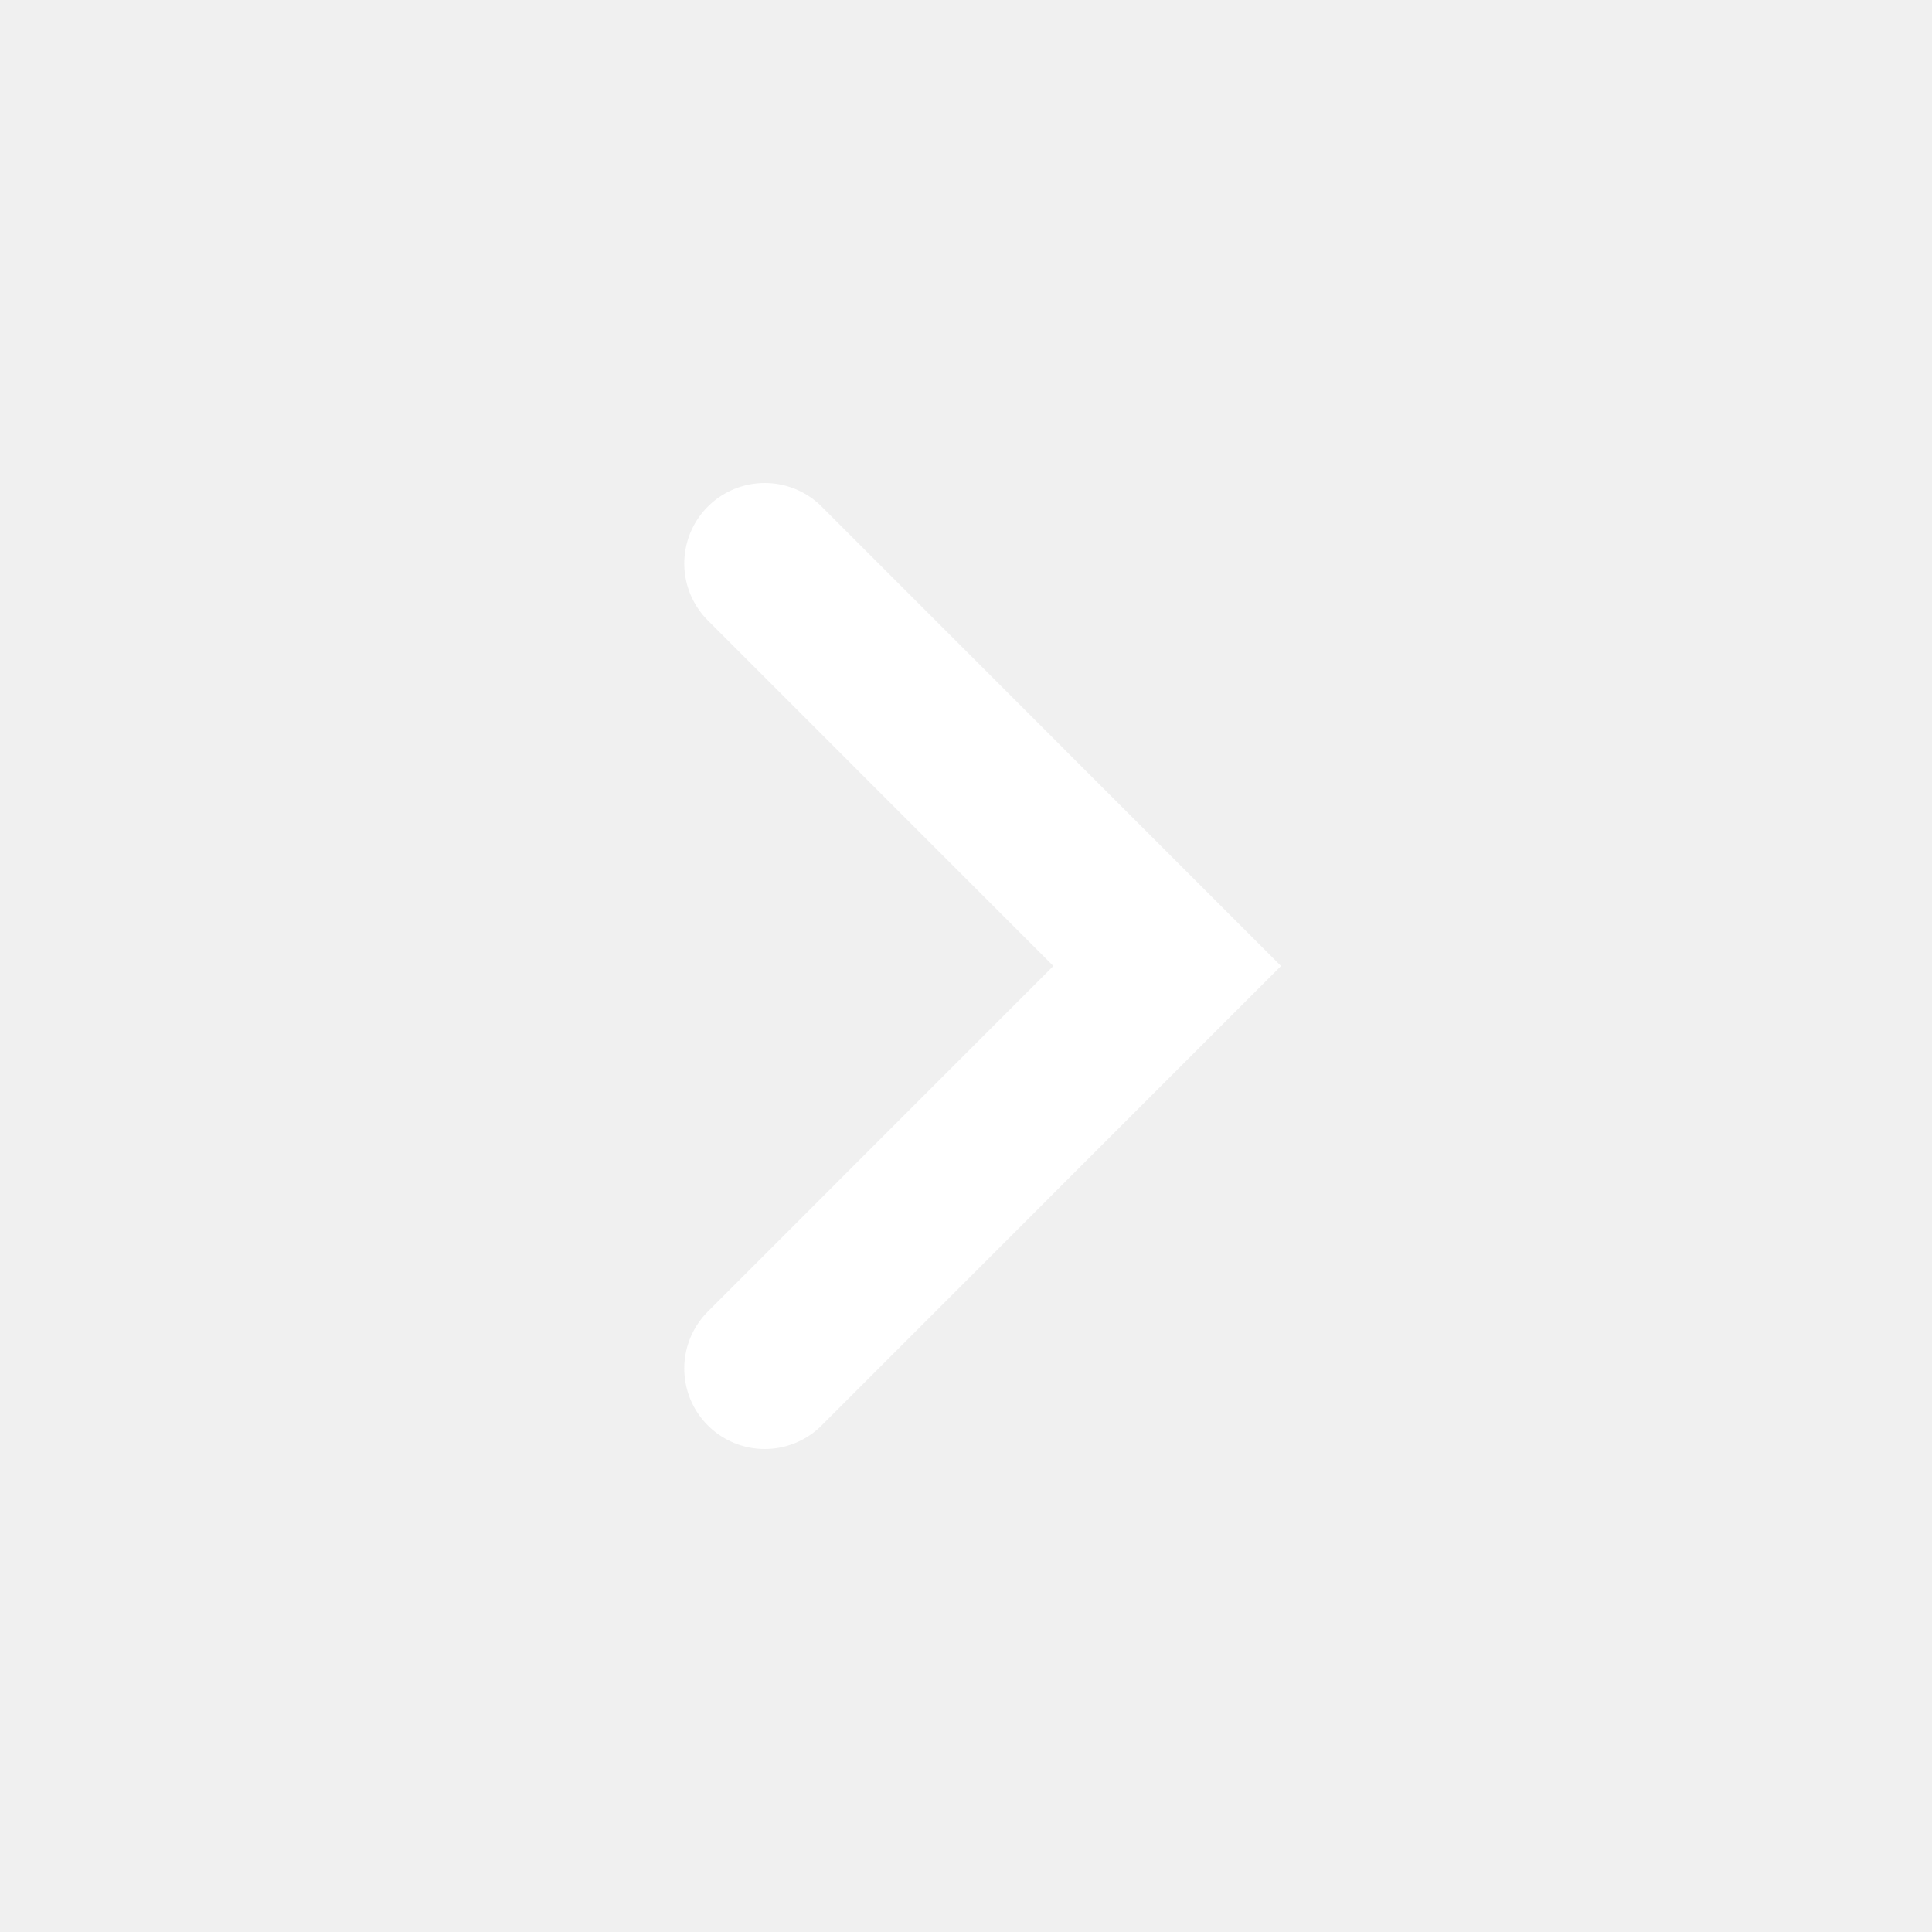
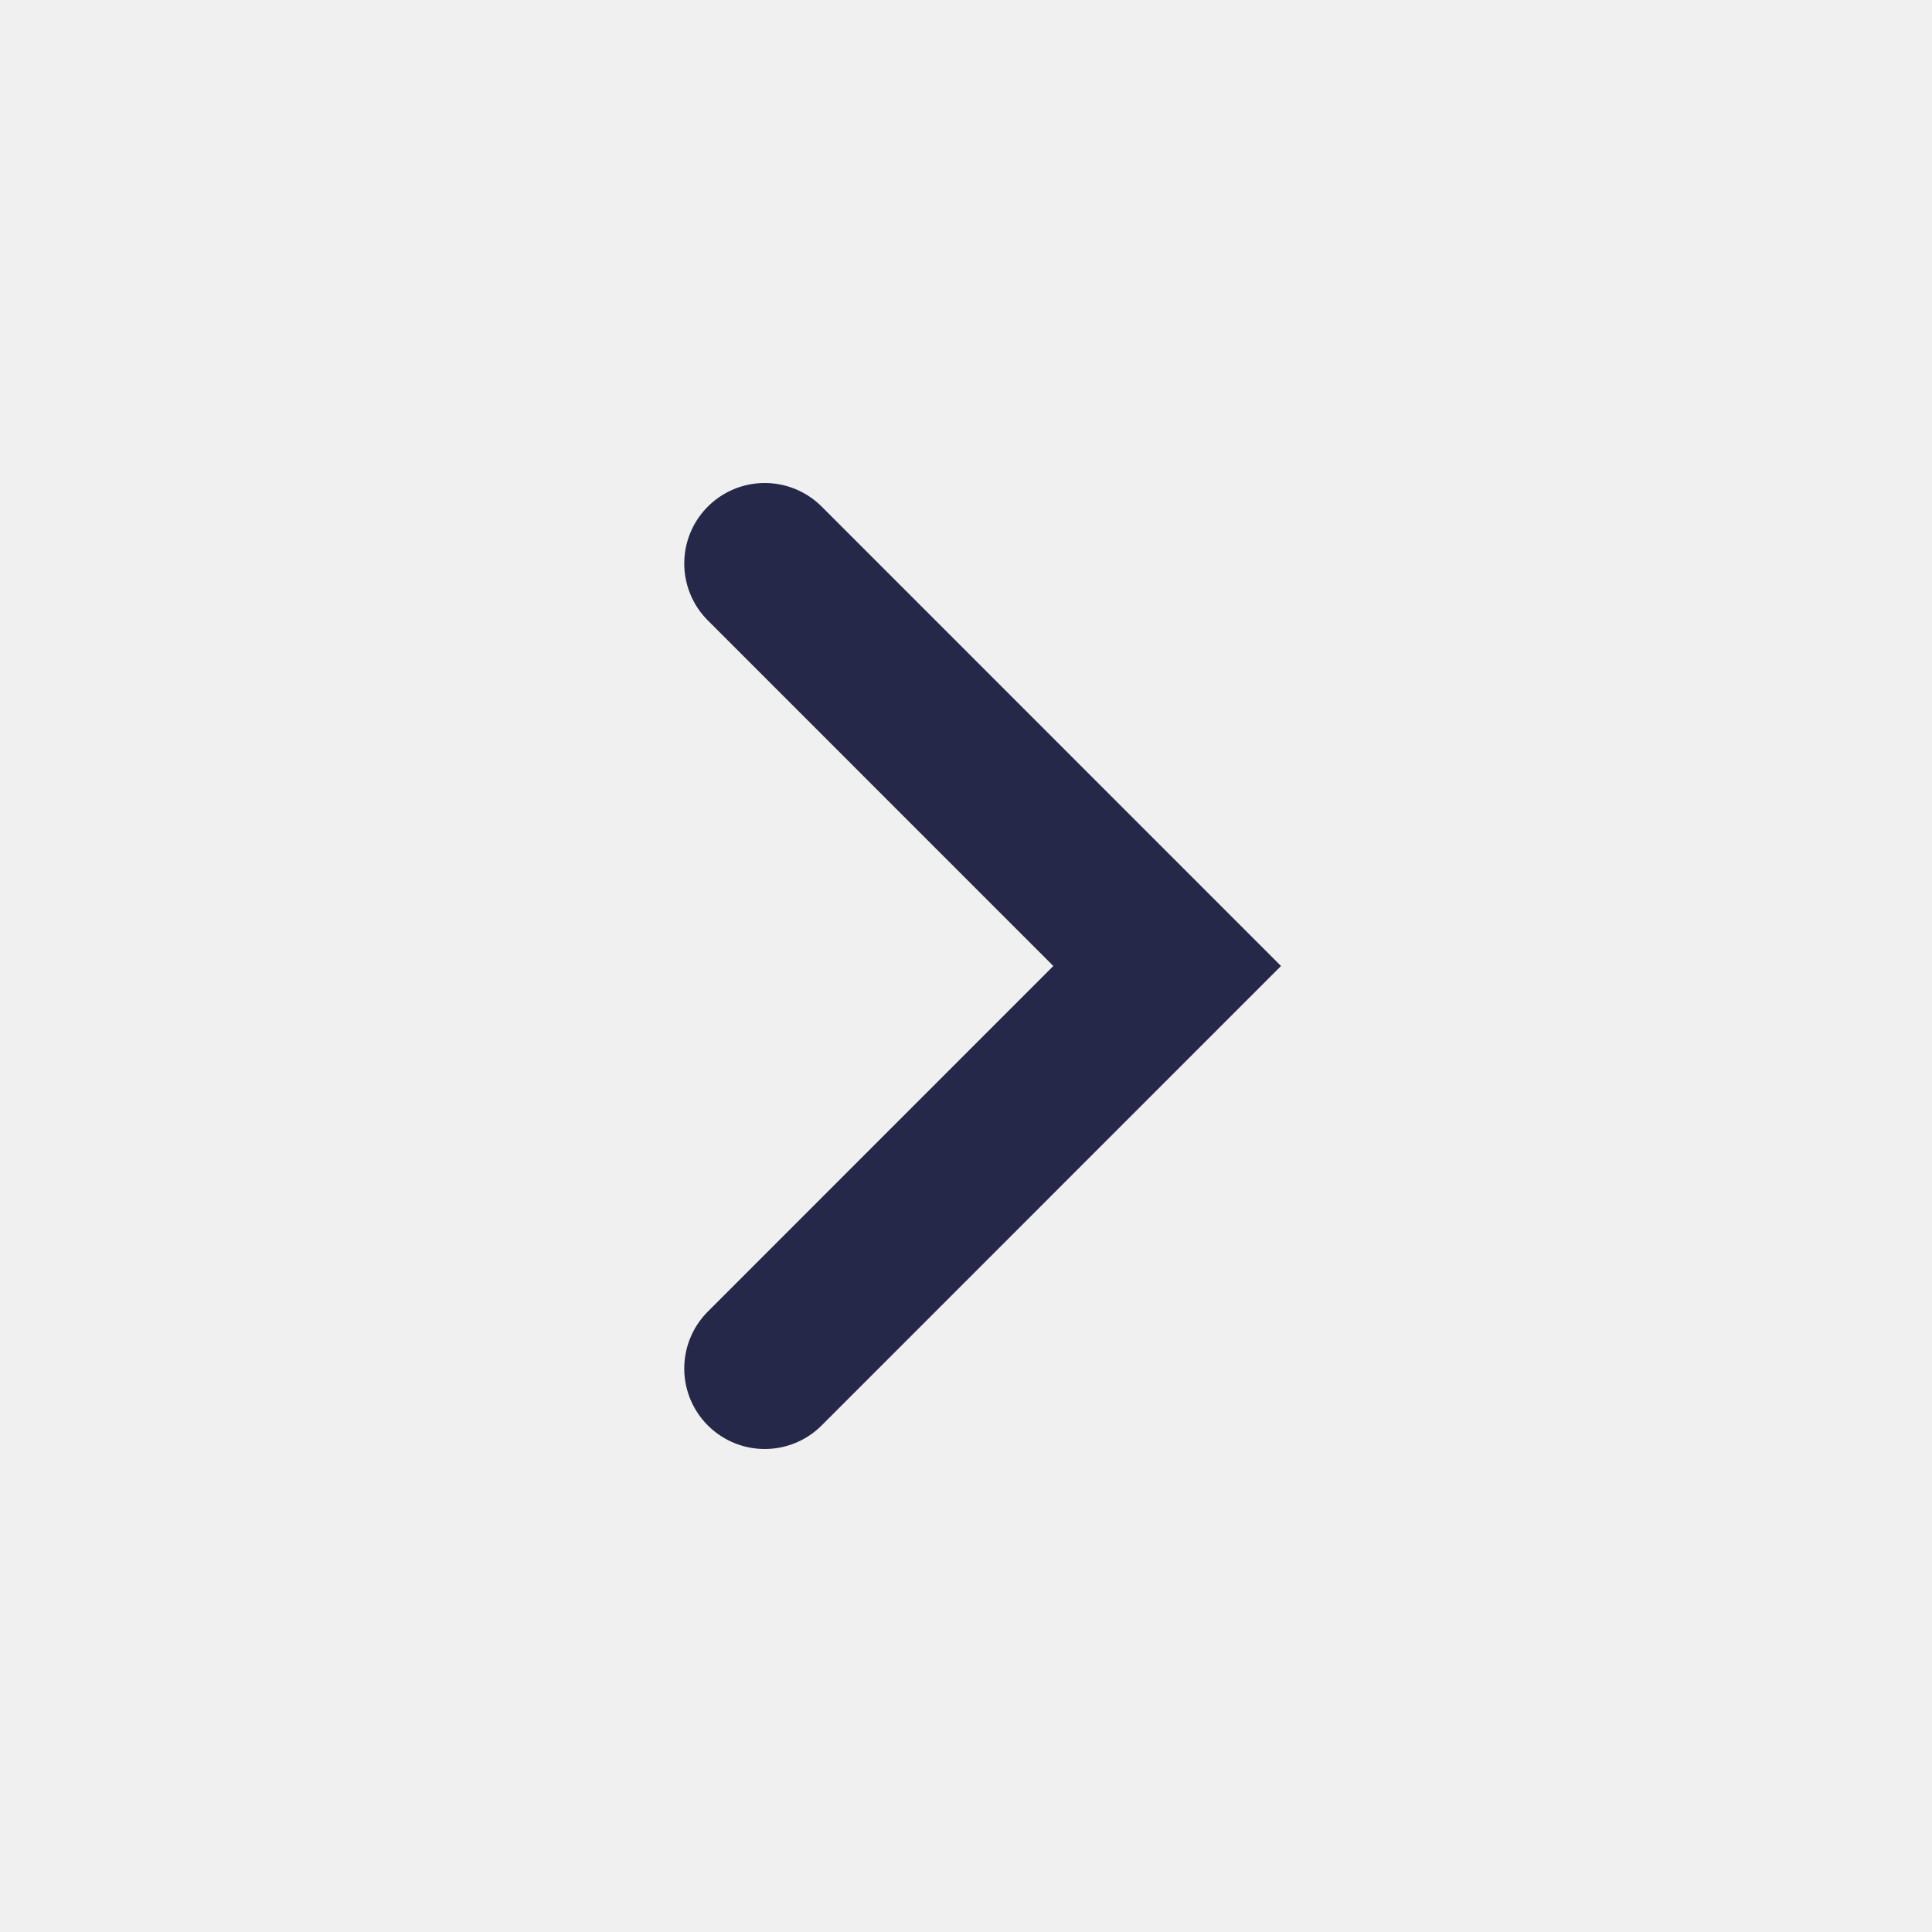
<svg xmlns="http://www.w3.org/2000/svg" width="24" height="24" viewBox="0 0 24 24" fill="none">
-   <path d="M9.5 7L14.499 12L9.5 17" stroke="white" stroke-width="2" stroke-linecap="round" />
+   <path d="M9.5 7L14.499 12L9.5 17" stroke="#252849" stroke-width="2" stroke-linecap="round" />
</svg>
